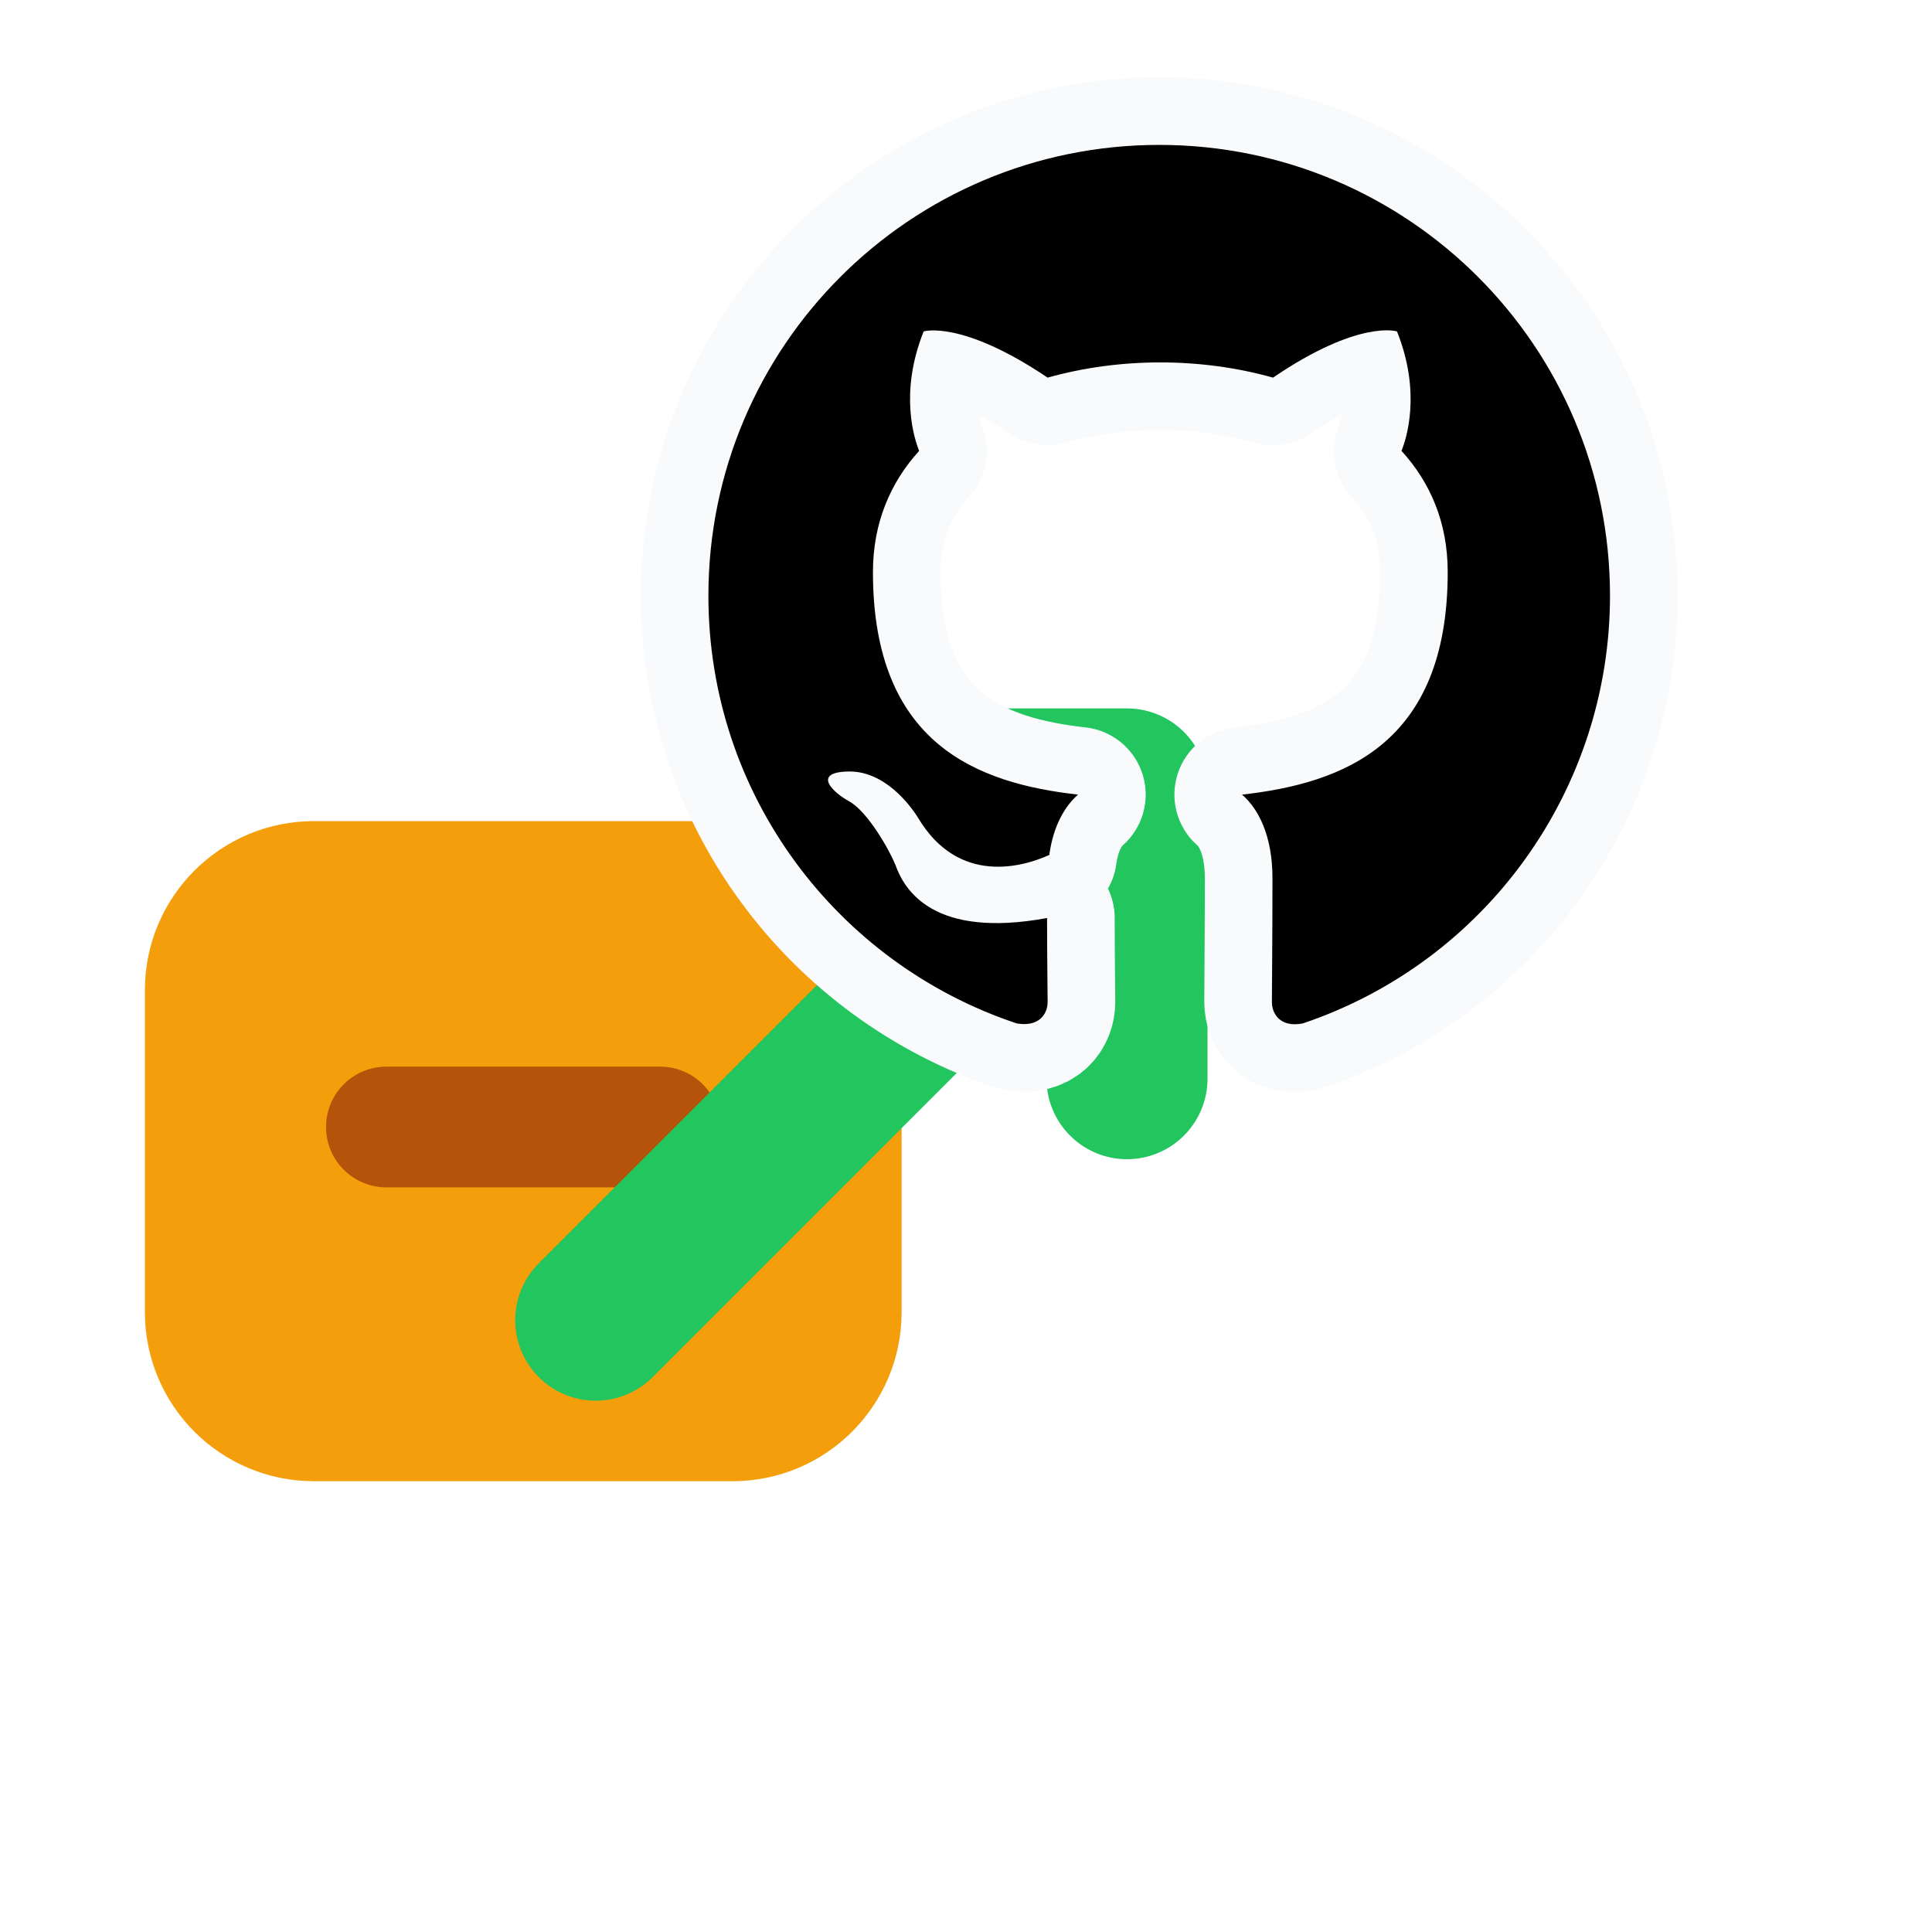
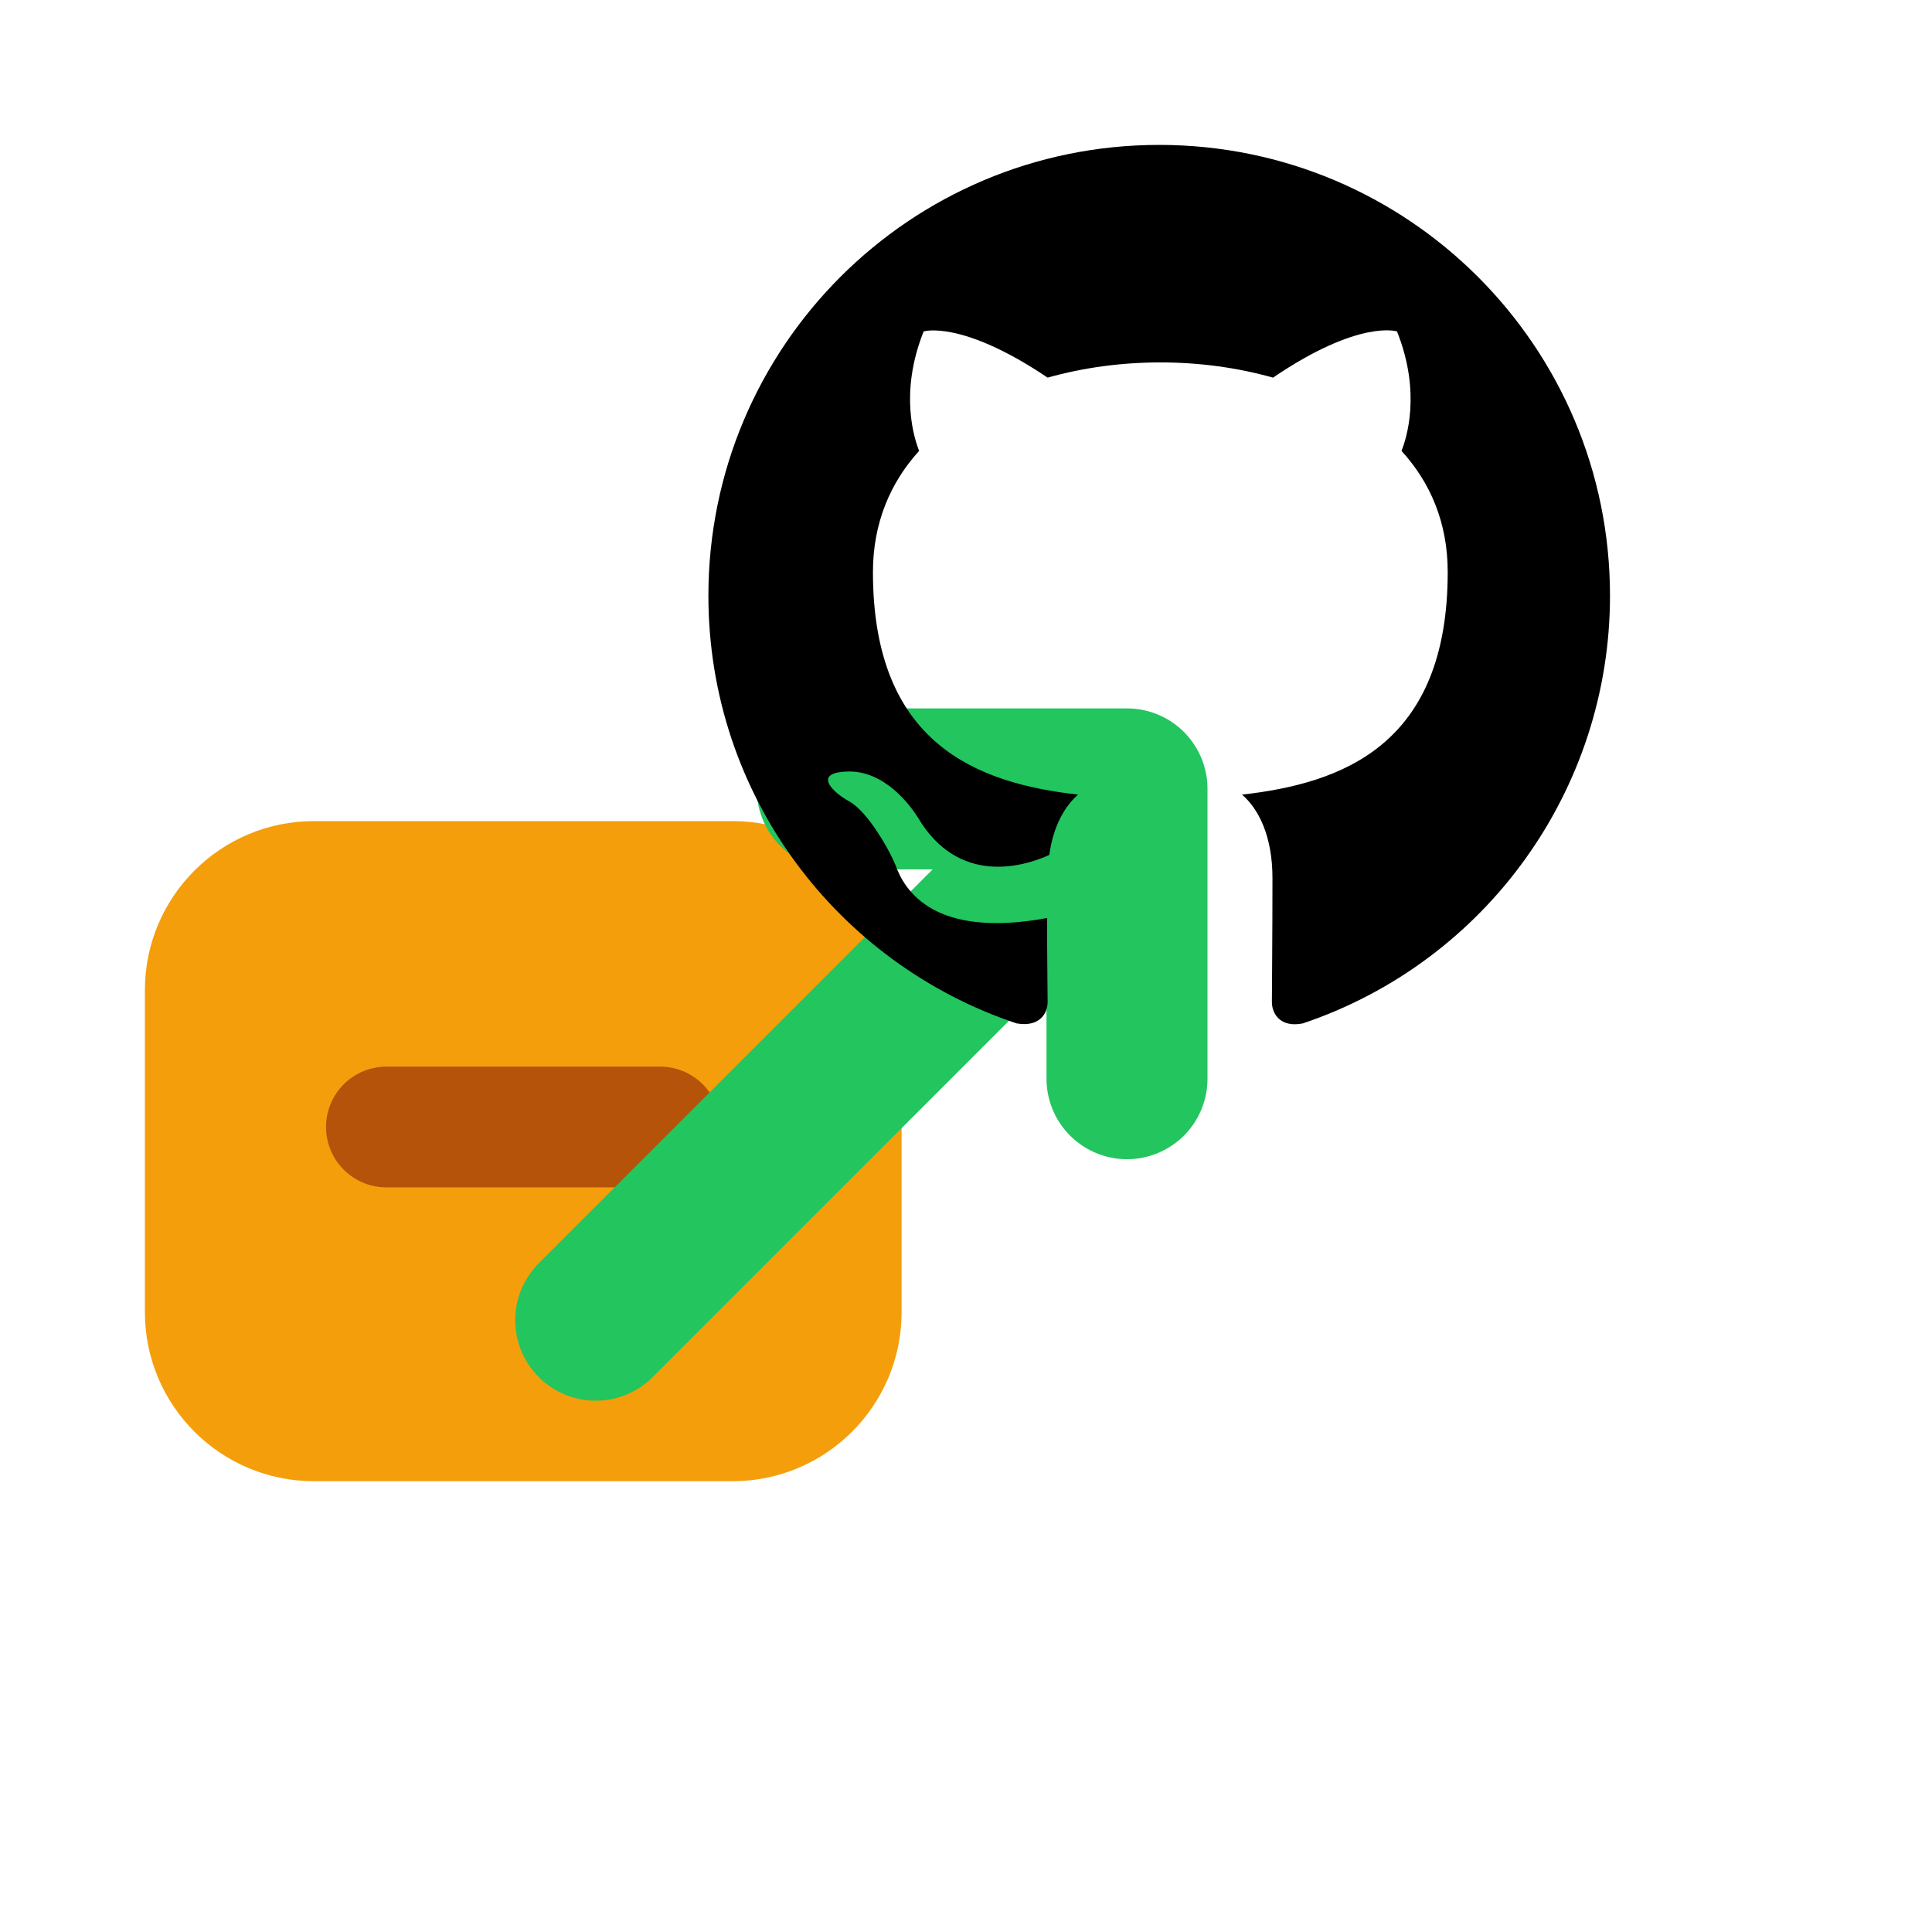
<svg xmlns="http://www.w3.org/2000/svg" viewBox="0 0 24 24" width="24" height="24">
  <g transform="translate(1.2 6.2)">
    <g transform="translate(-1.8 -2.6)">
      <rect x="2.4" y="6.6" width="9.4" height="8.2" rx="2.1" fill="#f59e0b" />
      <path d="M5.4 10.4h3.4" stroke="#b45309" stroke-width="1.5" stroke-linecap="round" />
      <path d="M8 12.8 14.4 6.4M11 6.2h3.6v3.6" fill="none" stroke="#22c55e" stroke-width="2" stroke-linecap="round" stroke-linejoin="round" />
    </g>
  </g>
  <g transform="translate(8.8 1.8)">
-     <path d="M8 0C3.58 0 0 3.58 0 8c0 3.54 2.29 6.53 5.47 7.59.4.07.55-.17.55-.38 0-.19-.01-.82-.01-1.49-2.01.37-2.53-.49-2.69-.94-.09-.23-.48-.94-.82-1.13-.28-.15-.68-.52-.01-.53.63-.01 1.08.58 1.23.82.72 1.21 1.87.87 2.33.66.07-.52.28-.87.51-1.07-1.78-.2-3.64-.89-3.64-3.95 0-.87.31-1.59.82-2.15-.08-.2-.36-1.02.08-2.12 0 0 .67-.21 2.2.82.64-.18 1.32-.27 2-.27s1.36.09 2 .27c1.53-1.04 2.2-.82 2.2-.82.44 1.1.16 1.92.08 2.12.51.56.82 1.27.82 2.15 0 3.07-1.87 3.75-3.65 3.95.29.25.54.73.54 1.48 0 1.07-.01 1.93-.01 2.2 0 .21.15.46.55.38A8.01 8.01 0 0 0 16 8c0-4.42-3.58-8-8-8" transform="scale(0.7)" fill="#000" stroke="#f8fafc" stroke-width="2.4" stroke-linejoin="round" paint-order="stroke fill" />
+     <path d="M8 0C3.58 0 0 3.58 0 8c0 3.54 2.29 6.53 5.47 7.59.4.07.55-.17.55-.38 0-.19-.01-.82-.01-1.49-2.01.37-2.53-.49-2.69-.94-.09-.23-.48-.94-.82-1.13-.28-.15-.68-.52-.01-.53.63-.01 1.08.58 1.23.82.72 1.21 1.87.87 2.33.66.07-.52.28-.87.51-1.07-1.78-.2-3.64-.89-3.64-3.95 0-.87.31-1.59.82-2.15-.08-.2-.36-1.02.08-2.12 0 0 .67-.21 2.2.82.64-.18 1.32-.27 2-.27s1.36.09 2 .27c1.53-1.04 2.2-.82 2.2-.82.44 1.1.16 1.92.08 2.12.51.56.82 1.27.82 2.15 0 3.07-1.87 3.75-3.65 3.95.29.25.54.73.54 1.48 0 1.07-.01 1.93-.01 2.2 0 .21.15.46.55.38A8.01 8.01 0 0 0 16 8c0-4.42-3.58-8-8-8" transform="scale(0.7)" fill="#000" />
  </g>
</svg>
